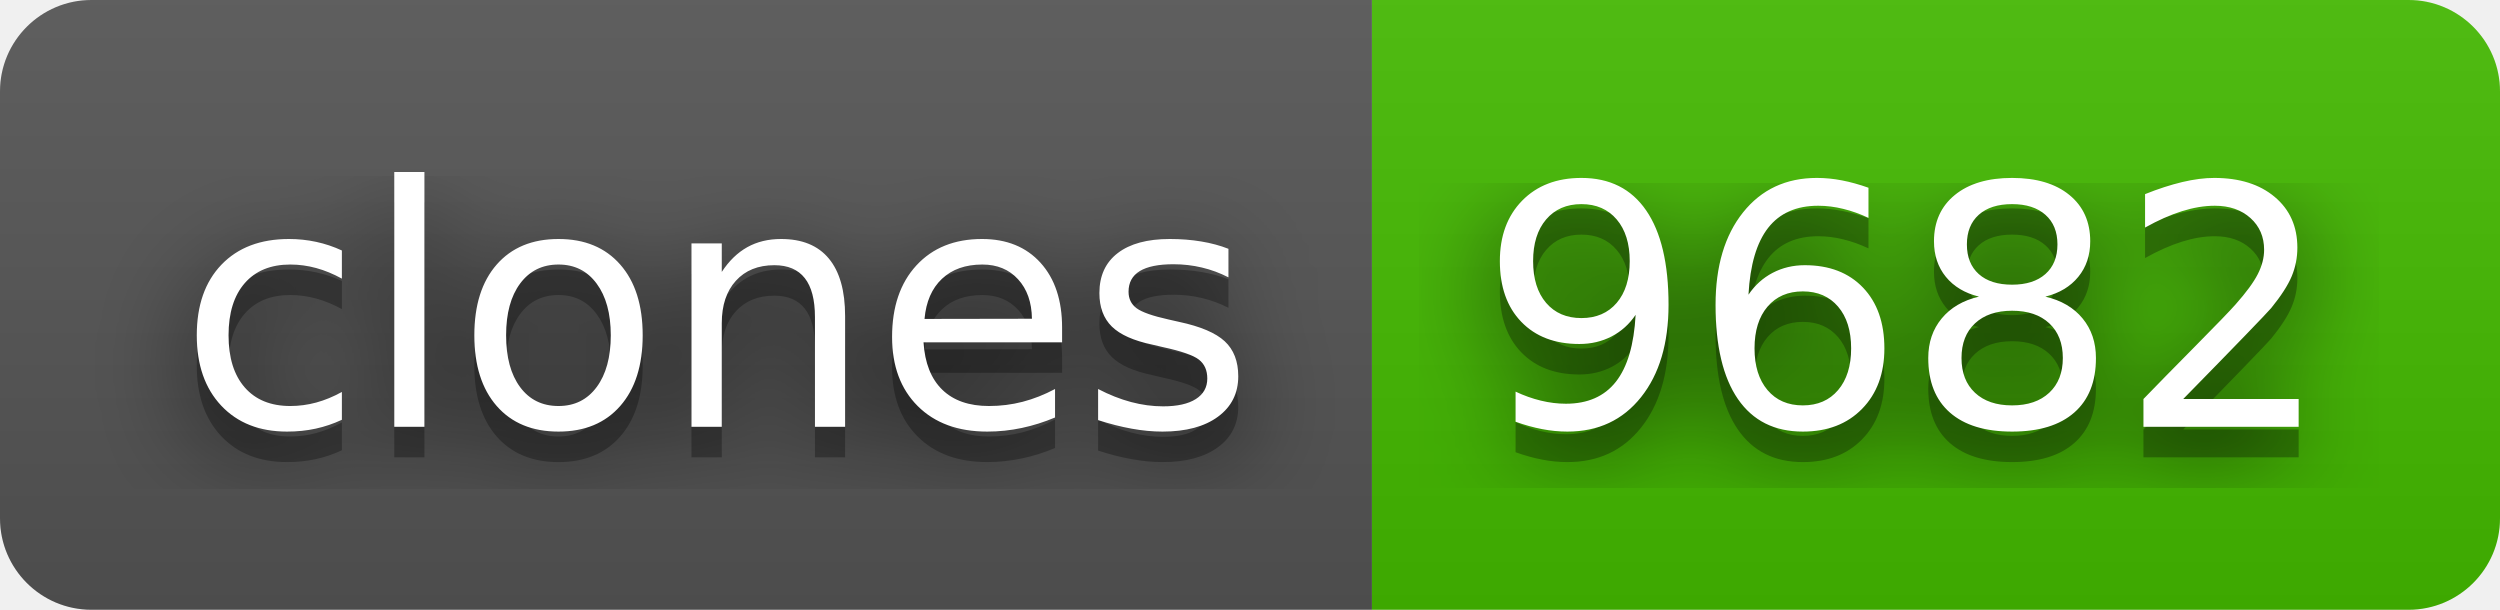
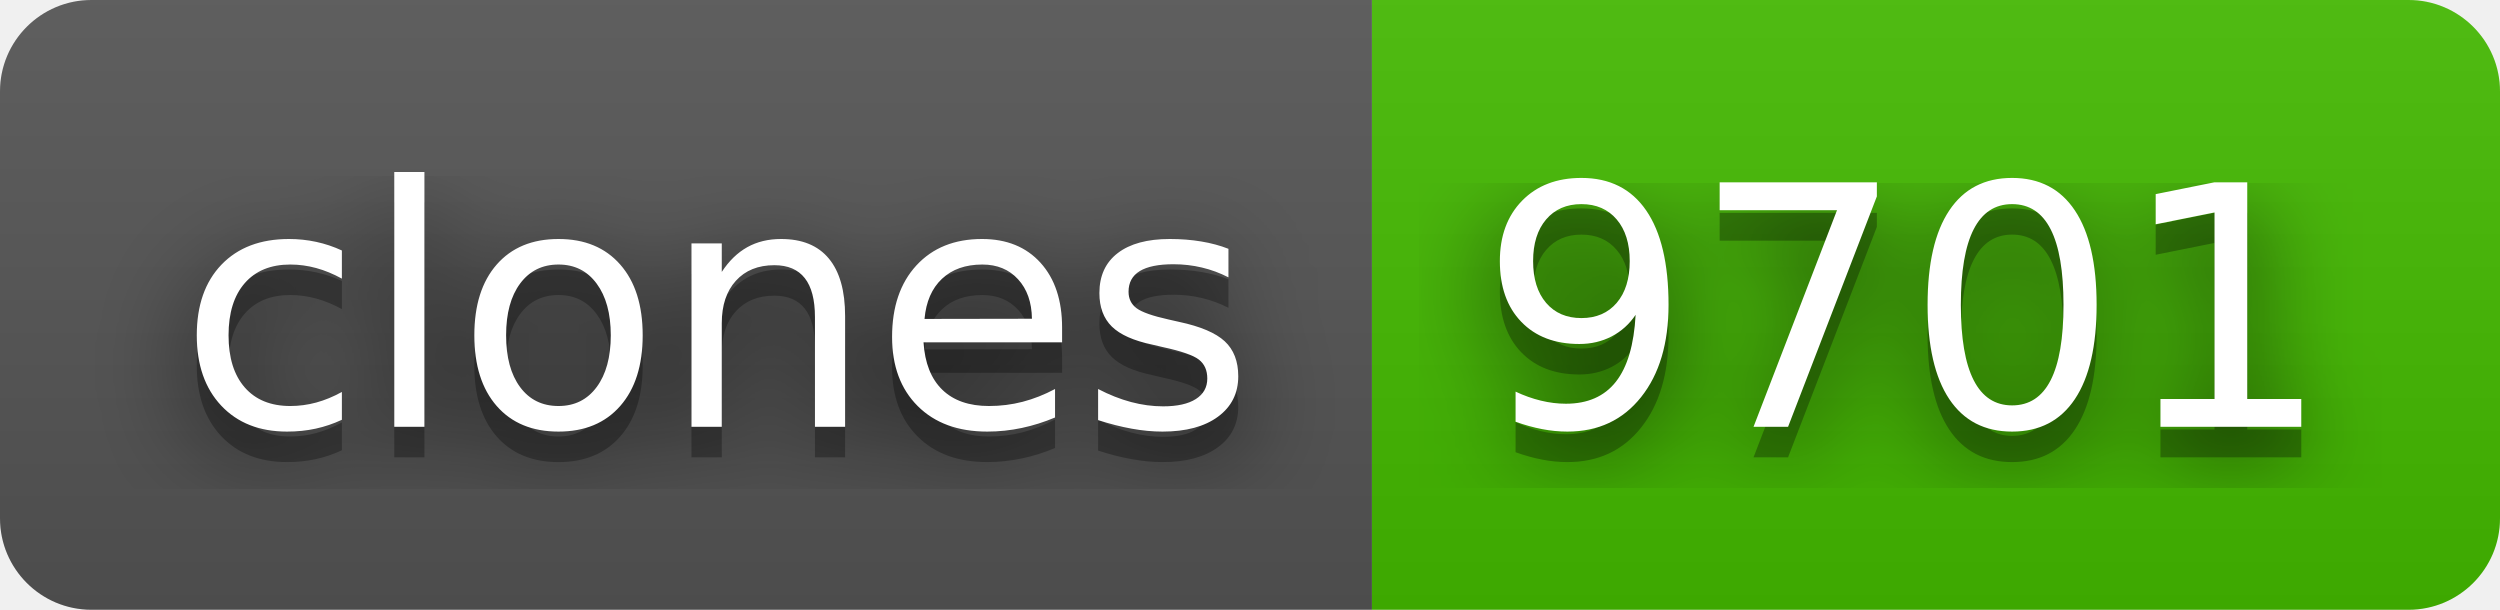
- <svg xmlns="http://www.w3.org/2000/svg" width="82" height="20" role="img" aria-label="clones: 9682">
+ <svg xmlns="http://www.w3.org/2000/svg" width="82" height="20" role="img" aria-label="clones: 9701">
  <filter id="blur">
    <feGaussianBlur stdDeviation="16" />
  </filter>
  <linearGradient id="s" x2="0" y2="100%">
    <stop offset="0" stop-color="#bbb" stop-opacity=".1" />
    <stop offset="1" stop-opacity=".1" />
  </linearGradient>
  <clipPath id="r">
    <rect width="82" height="20" rx="3" />
  </clipPath>
  <g clip-path="url(#r)">
    <rect width="45" height="20" fill="#555" />
    <rect x="45" width="37" height="20" fill="#4b0" />
    <rect width="82" height="20" fill="url(#s)" />
  </g>
  <g fill="#fff" text-anchor="middle" font-family="Verdana,Geneva,DejaVu Sans,sans-serif" text-rendering="geometricPrecision" font-size="110">
    <g transform="scale(.1)">
      <g aria-hidden="true" fill="#010101">
        <text x="235" y="150" fill-opacity=".8" filter="url(#blur)" textLength="350">clones</text>
        <text x="235" y="150" fill-opacity=".3" textLength="350">clones</text>
      </g>
      <text x="235" y="140" textLength="350">clones</text>
    </g>
    <g transform="scale(.1)">
      <g aria-hidden="true" fill="#010101">
-         <text x="625" y="150" fill-opacity=".8" filter="url(#blur)" textLength="270">9682</text>
-         <text x="625" y="150" fill-opacity=".3" textLength="270">9682</text>
+         <text x="625" y="150" fill-opacity=".8" filter="url(#blur)" textLength="270">9701</text>
+         <text x="625" y="150" fill-opacity=".3" textLength="270">9701</text>
      </g>
-       <text x="625" y="140" textLength="270">9682</text>
+       <text x="625" y="140" textLength="270">9701</text>
    </g>
  </g>
</svg>
